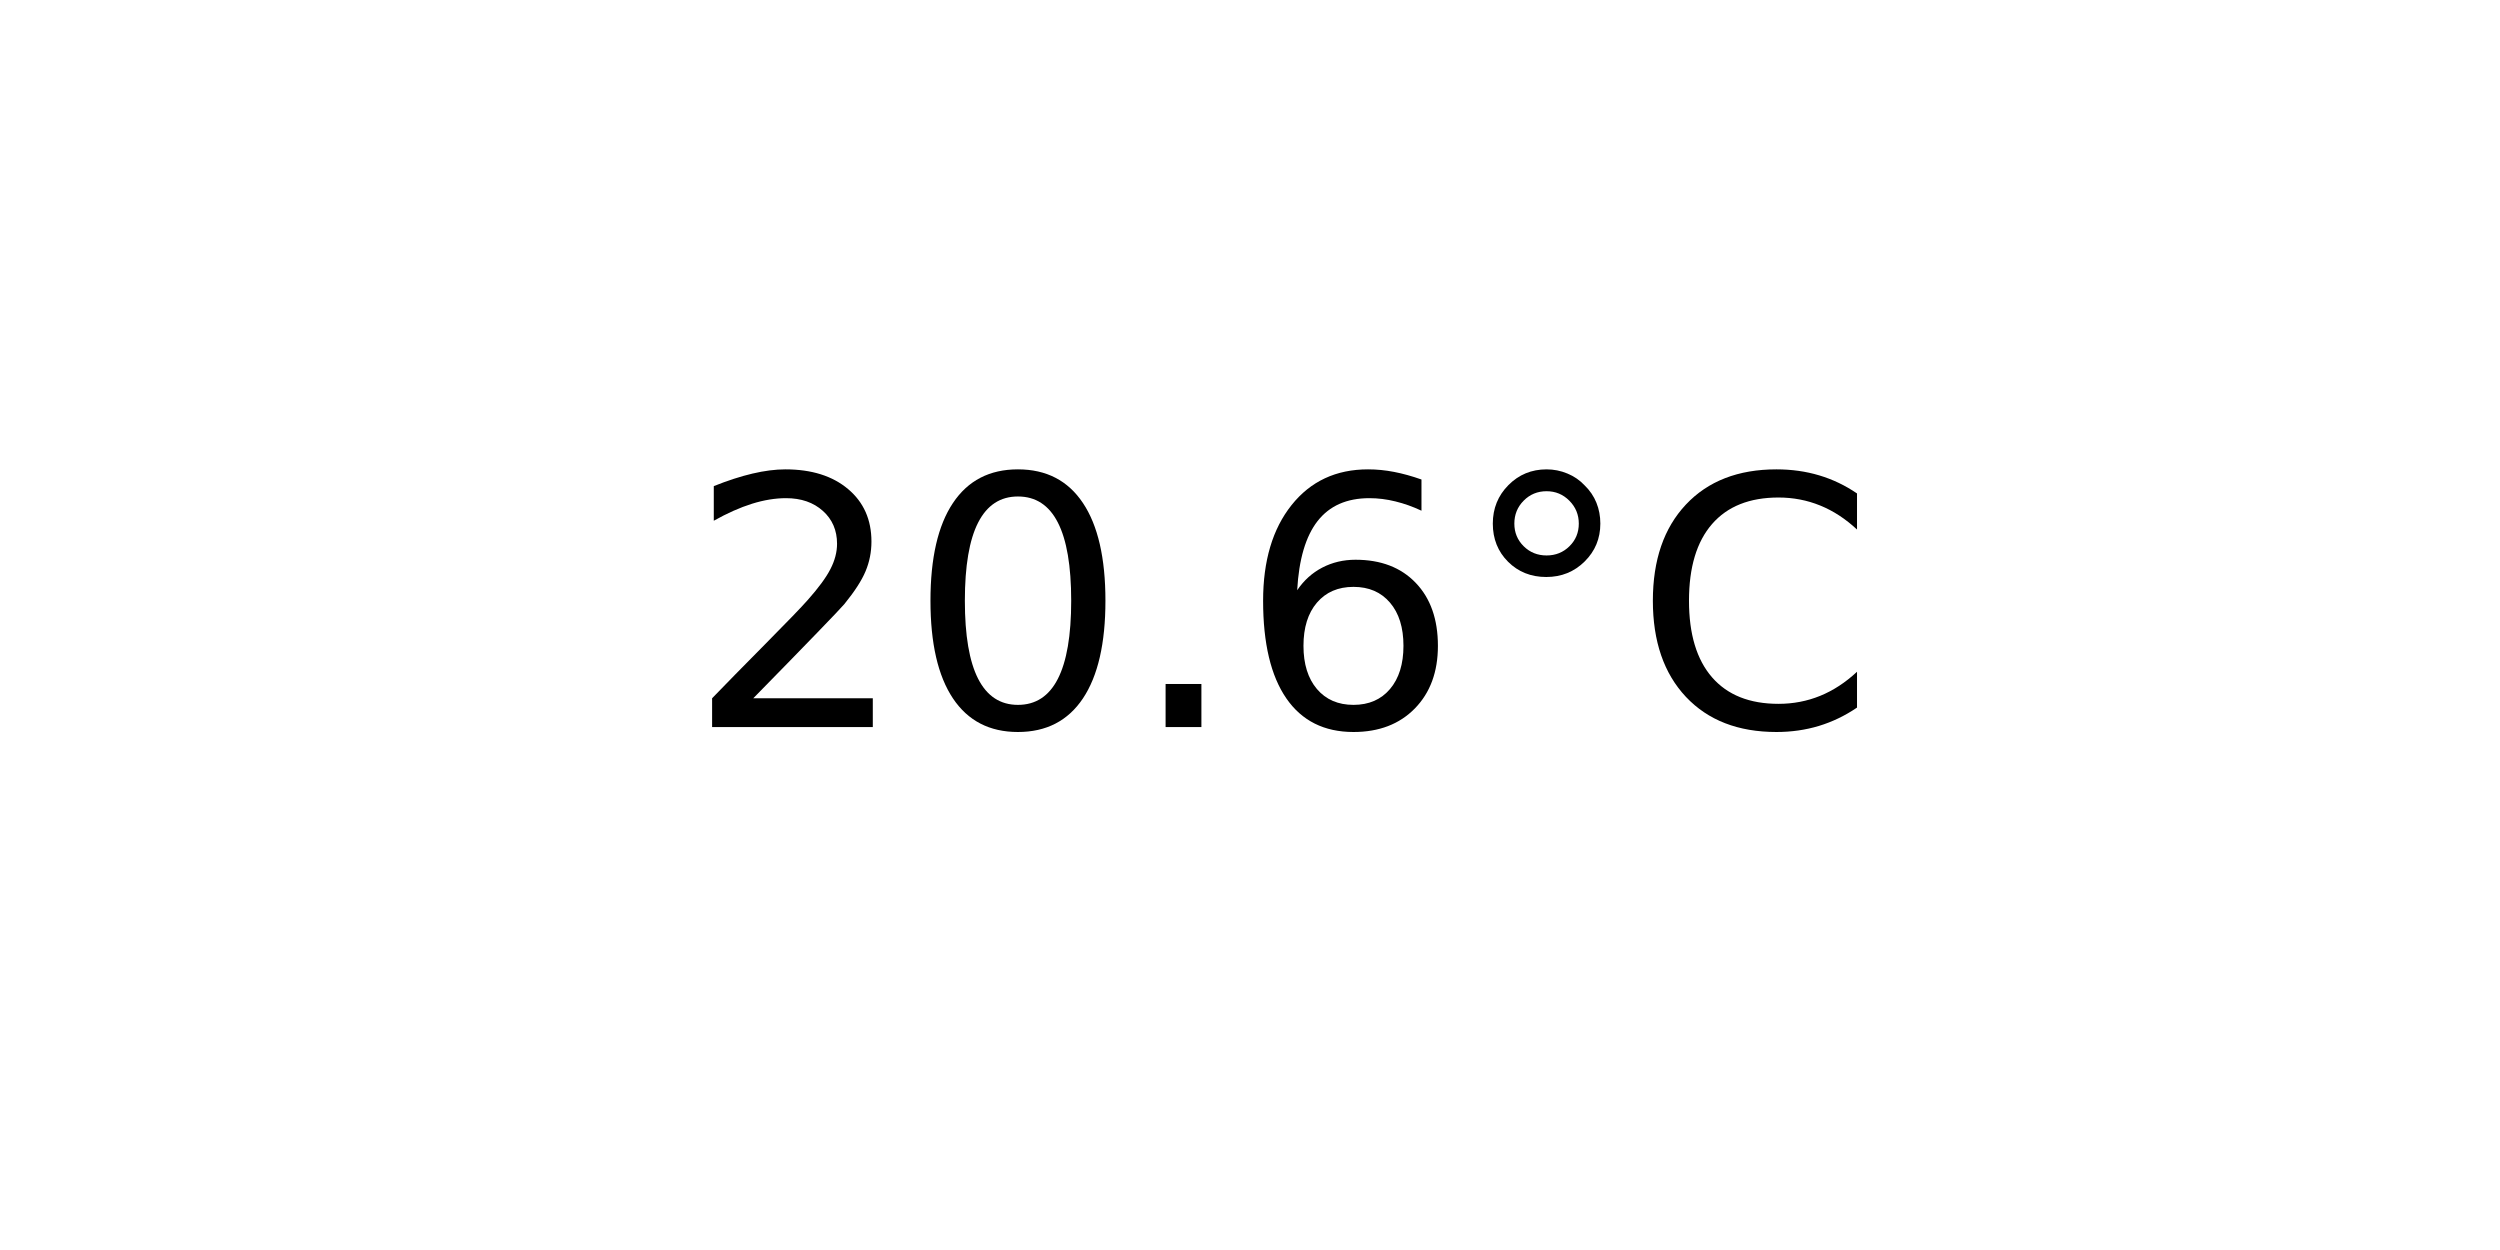
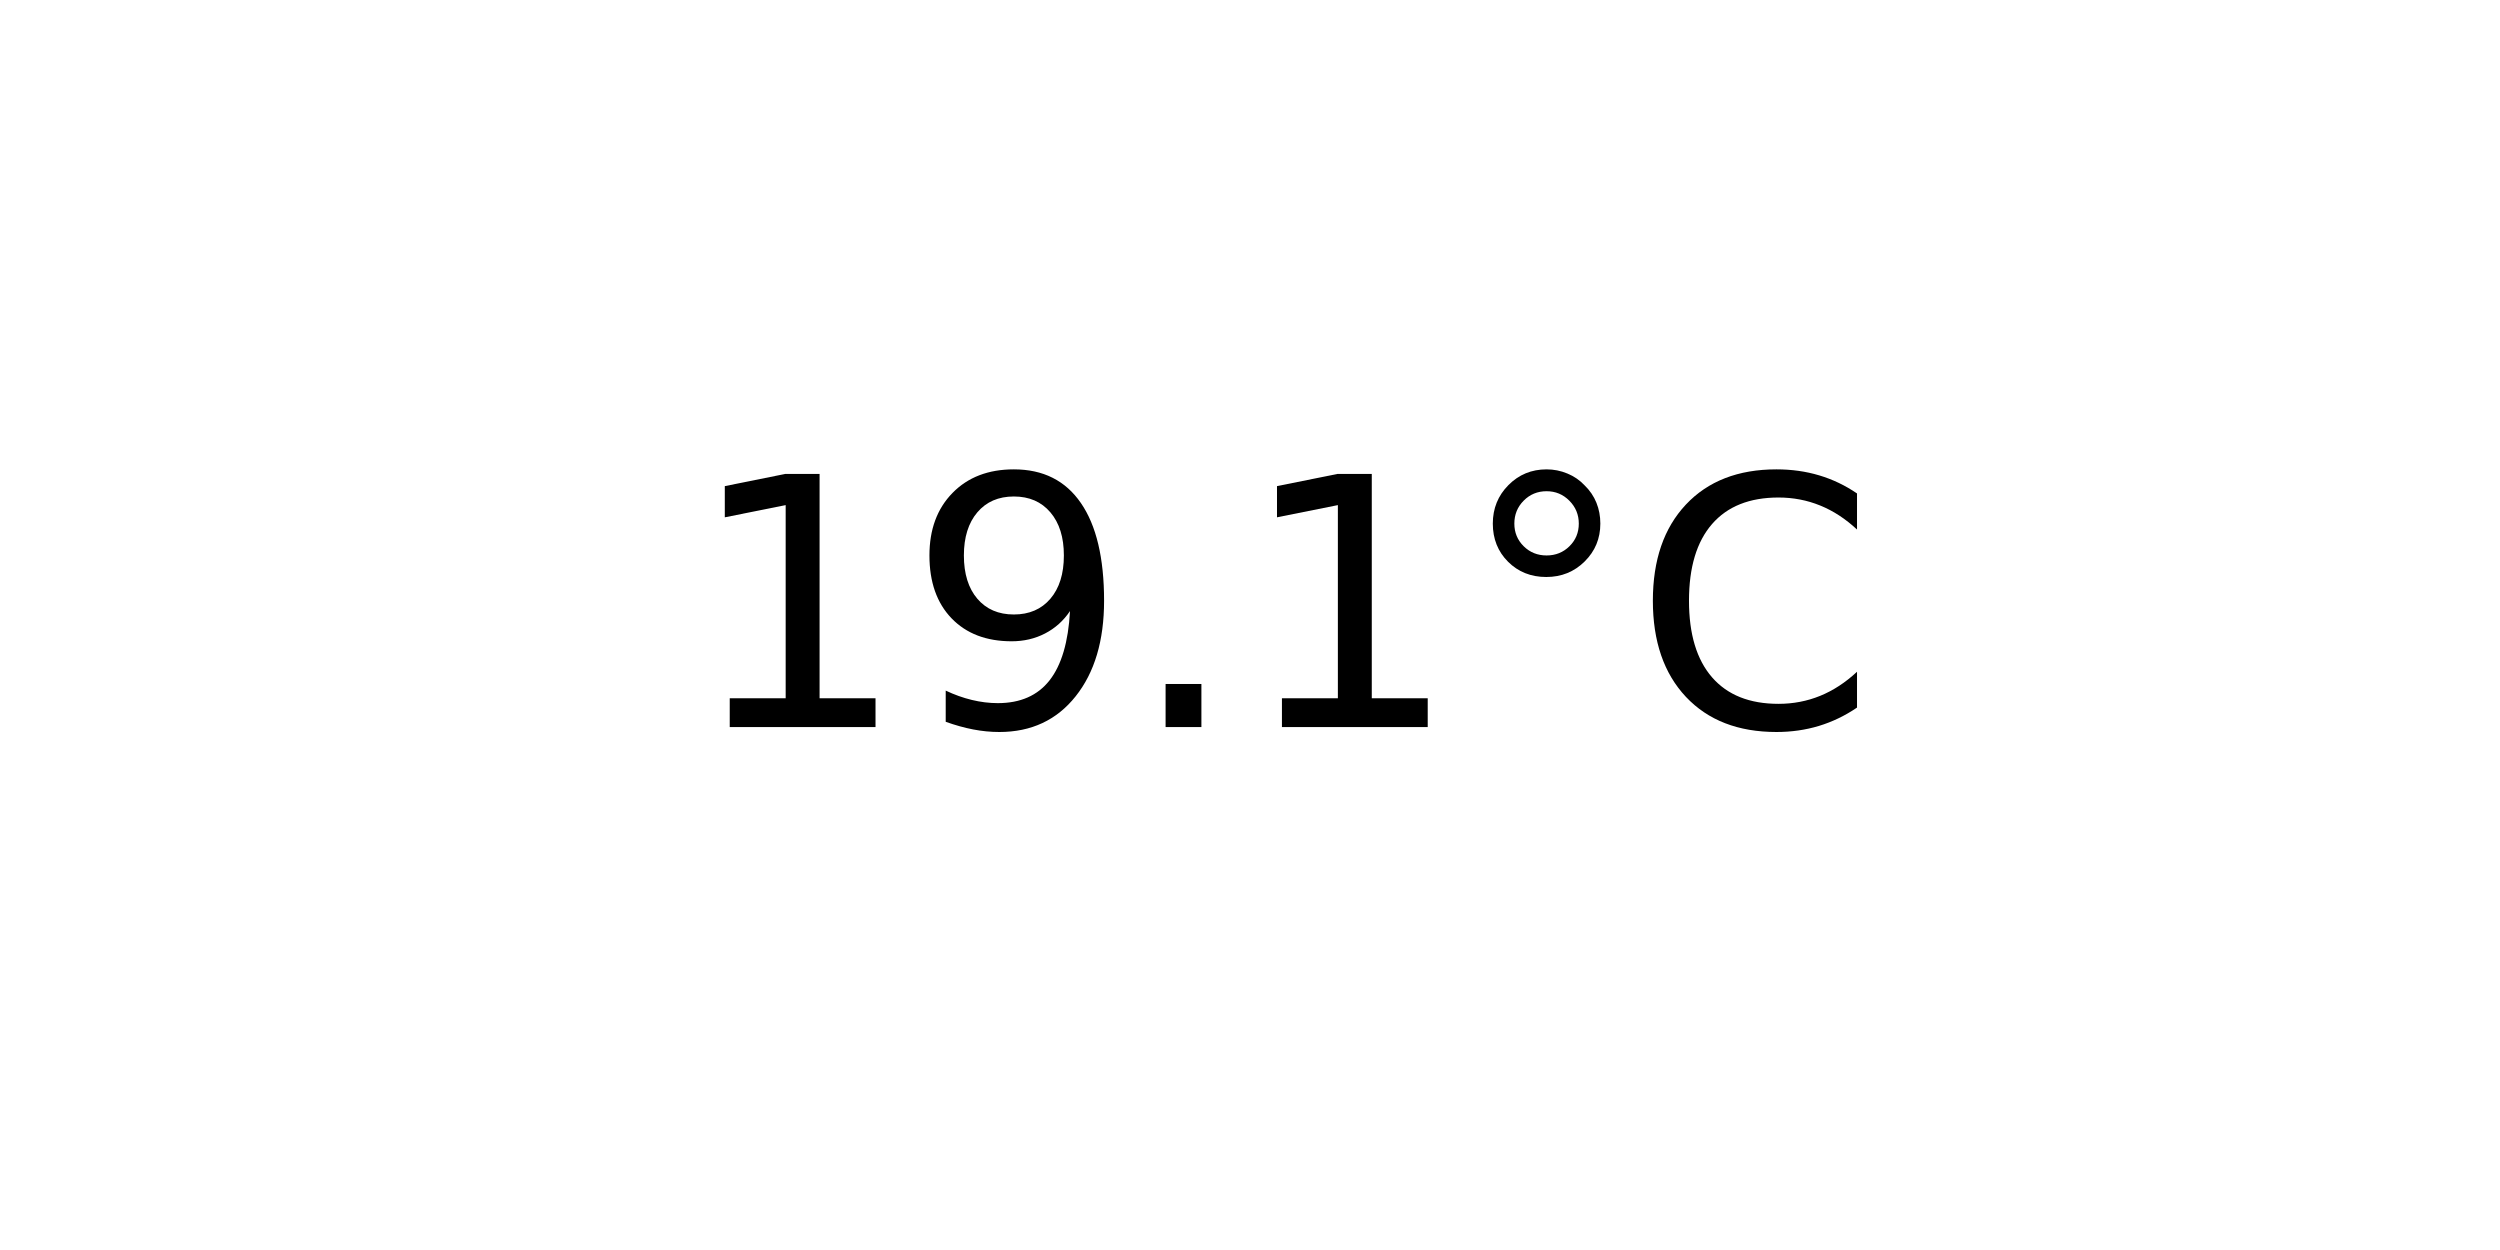
<svg xmlns="http://www.w3.org/2000/svg" xmlns:xlink="http://www.w3.org/1999/xlink" width="72pt" height="36pt" viewBox="0 0 72 36" version="1.1">
  <defs>
    <style type="text/css">*{stroke-linejoin: round; stroke-linecap: butt}</style>
  </defs>
  <g id="figure_1">
    <g id="axes_1">
      <g id="text_1">
        <g transform="translate(19.77578 20.93937) scale(0.1 -0.1)">
          <defs>
-             <path id="DejaVuSans-32" d="M 1228 531  L 3431 531  L 3431 0  L 469 0  L 469 531  Q 828 903 1448 1529  Q 2069 2156 2228 2338  Q 2531 2678 2651 2914  Q 2772 3150 2772 3378  Q 2772 3750 2511 3984  Q 2250 4219 1831 4219  Q 1534 4219 1204 4116  Q 875 4013 500 3803  L 500 4441  Q 881 4594 1212 4672  Q 1544 4750 1819 4750  Q 2544 4750 2975 4387  Q 3406 4025 3406 3419  Q 3406 3131 3298 2873  Q 3191 2616 2906 2266  Q 2828 2175 2409 1742  Q 1991 1309 1228 531  z " transform="scale(0.015625)" />
-             <path id="DejaVuSans-30" d="M 2034 4250  Q 1547 4250 1301 3770  Q 1056 3291 1056 2328  Q 1056 1369 1301 889  Q 1547 409 2034 409  Q 2525 409 2770 889  Q 3016 1369 3016 2328  Q 3016 3291 2770 3770  Q 2525 4250 2034 4250  z M 2034 4750  Q 2819 4750 3233 4129  Q 3647 3509 3647 2328  Q 3647 1150 3233 529  Q 2819 -91 2034 -91  Q 1250 -91 836 529  Q 422 1150 422 2328  Q 422 3509 836 4129  Q 1250 4750 2034 4750  z " transform="scale(0.015625)" />
+             <path id="DejaVuSans-31" d="M 794 531  L 1825 531  L 1825 4091  L 703 3866  L 703 4441  L 1819 4666  L 2450 4666  L 2450 531  L 3481 531  L 3481 0  L 794 0  L 794 531  z " transform="scale(0.015625)" />
+             <path id="DejaVuSans-39" d="M 703 97  L 703 672  Q 941 559 1184 500  Q 1428 441 1663 441  Q 2288 441 2617 861  Q 2947 1281 2994 2138  Q 2813 1869 2534 1725  Q 2256 1581 1919 1581  Q 1219 1581 811 2004  Q 403 2428 403 3163  Q 403 3881 828 4315  Q 1253 4750 1959 4750  Q 2769 4750 3195 4129  Q 3622 3509 3622 2328  Q 3622 1225 3098 567  Q 2575 -91 1691 -91  Q 1453 -91 1209 -44  Q 966 3 703 97  z M 1959 2075  Q 2384 2075 2632 2365  Q 2881 2656 2881 3163  Q 2881 3666 2632 3958  Q 2384 4250 1959 4250  Q 1534 4250 1286 3958  Q 1038 3666 1038 3163  Q 1038 2656 1286 2365  Q 1534 2075 1959 2075  z " transform="scale(0.015625)" />
            <path id="DejaVuSans-2e" d="M 684 794  L 1344 794  L 1344 0  L 684 0  L 684 794  z " transform="scale(0.015625)" />
-             <path id="DejaVuSans-36" d="M 2113 2584  Q 1688 2584 1439 2293  Q 1191 2003 1191 1497  Q 1191 994 1439 701  Q 1688 409 2113 409  Q 2538 409 2786 701  Q 3034 994 3034 1497  Q 3034 2003 2786 2293  Q 2538 2584 2113 2584  z M 3366 4563  L 3366 3988  Q 3128 4100 2886 4159  Q 2644 4219 2406 4219  Q 1781 4219 1451 3797  Q 1122 3375 1075 2522  Q 1259 2794 1537 2939  Q 1816 3084 2150 3084  Q 2853 3084 3261 2657  Q 3669 2231 3669 1497  Q 3669 778 3244 343  Q 2819 -91 2113 -91  Q 1303 -91 875 529  Q 447 1150 447 2328  Q 447 3434 972 4092  Q 1497 4750 2381 4750  Q 2619 4750 2861 4703  Q 3103 4656 3366 4563  z " transform="scale(0.015625)" />
            <path id="DejaVuSans-b0" d="M 1600 4347  Q 1350 4347 1178 4173  Q 1006 4000 1006 3750  Q 1006 3503 1178 3333  Q 1350 3163 1600 3163  Q 1850 3163 2022 3333  Q 2194 3503 2194 3750  Q 2194 3997 2020 4172  Q 1847 4347 1600 4347  z M 1600 4750  Q 1800 4750 1984 4673  Q 2169 4597 2303 4453  Q 2447 4313 2519 4134  Q 2591 3956 2591 3750  Q 2591 3338 2302 3052  Q 2013 2766 1594 2766  Q 1172 2766 890 3047  Q 609 3328 609 3750  Q 609 4169 896 4459  Q 1184 4750 1600 4750  z " transform="scale(0.015625)" />
            <path id="DejaVuSans-43" d="M 4122 4306  L 4122 3641  Q 3803 3938 3442 4084  Q 3081 4231 2675 4231  Q 1875 4231 1450 3742  Q 1025 3253 1025 2328  Q 1025 1406 1450 917  Q 1875 428 2675 428  Q 3081 428 3442 575  Q 3803 722 4122 1019  L 4122 359  Q 3791 134 3420 21  Q 3050 -91 2638 -91  Q 1578 -91 968 557  Q 359 1206 359 2328  Q 359 3453 968 4101  Q 1578 4750 2638 4750  Q 3056 4750 3426 4639  Q 3797 4528 4122 4306  z " transform="scale(0.015625)" />
          </defs>
-           <use xlink:href="#DejaVuSans-32" />
-           <use xlink:href="#DejaVuSans-30" x="63.623" />
+           <use xlink:href="#DejaVuSans-31" />
+           <use xlink:href="#DejaVuSans-39" x="63.623" />
          <use xlink:href="#DejaVuSans-2e" x="127.246" />
-           <use xlink:href="#DejaVuSans-36" x="159.033" />
+           <use xlink:href="#DejaVuSans-31" x="159.033" />
          <use xlink:href="#DejaVuSans-b0" x="222.656" />
          <use xlink:href="#DejaVuSans-43" x="272.656" />
        </g>
      </g>
    </g>
  </g>
</svg>
